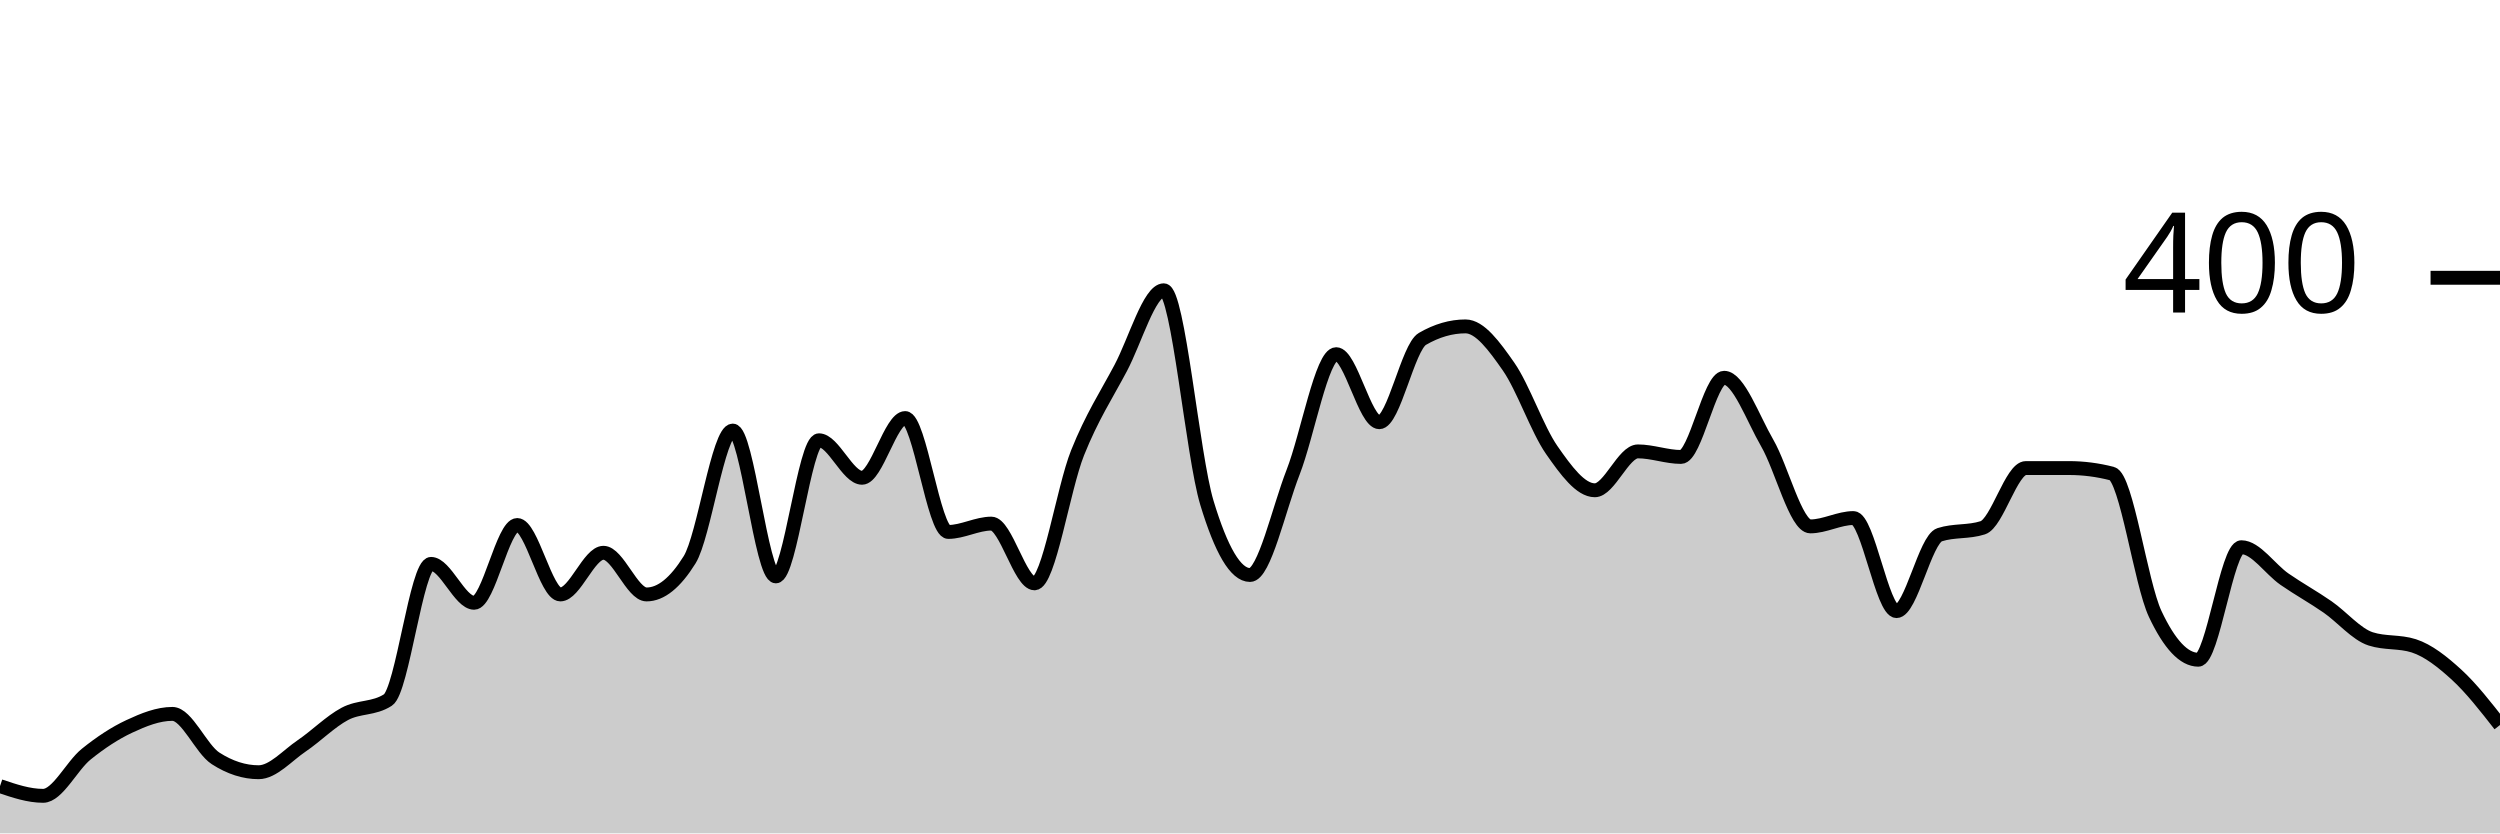
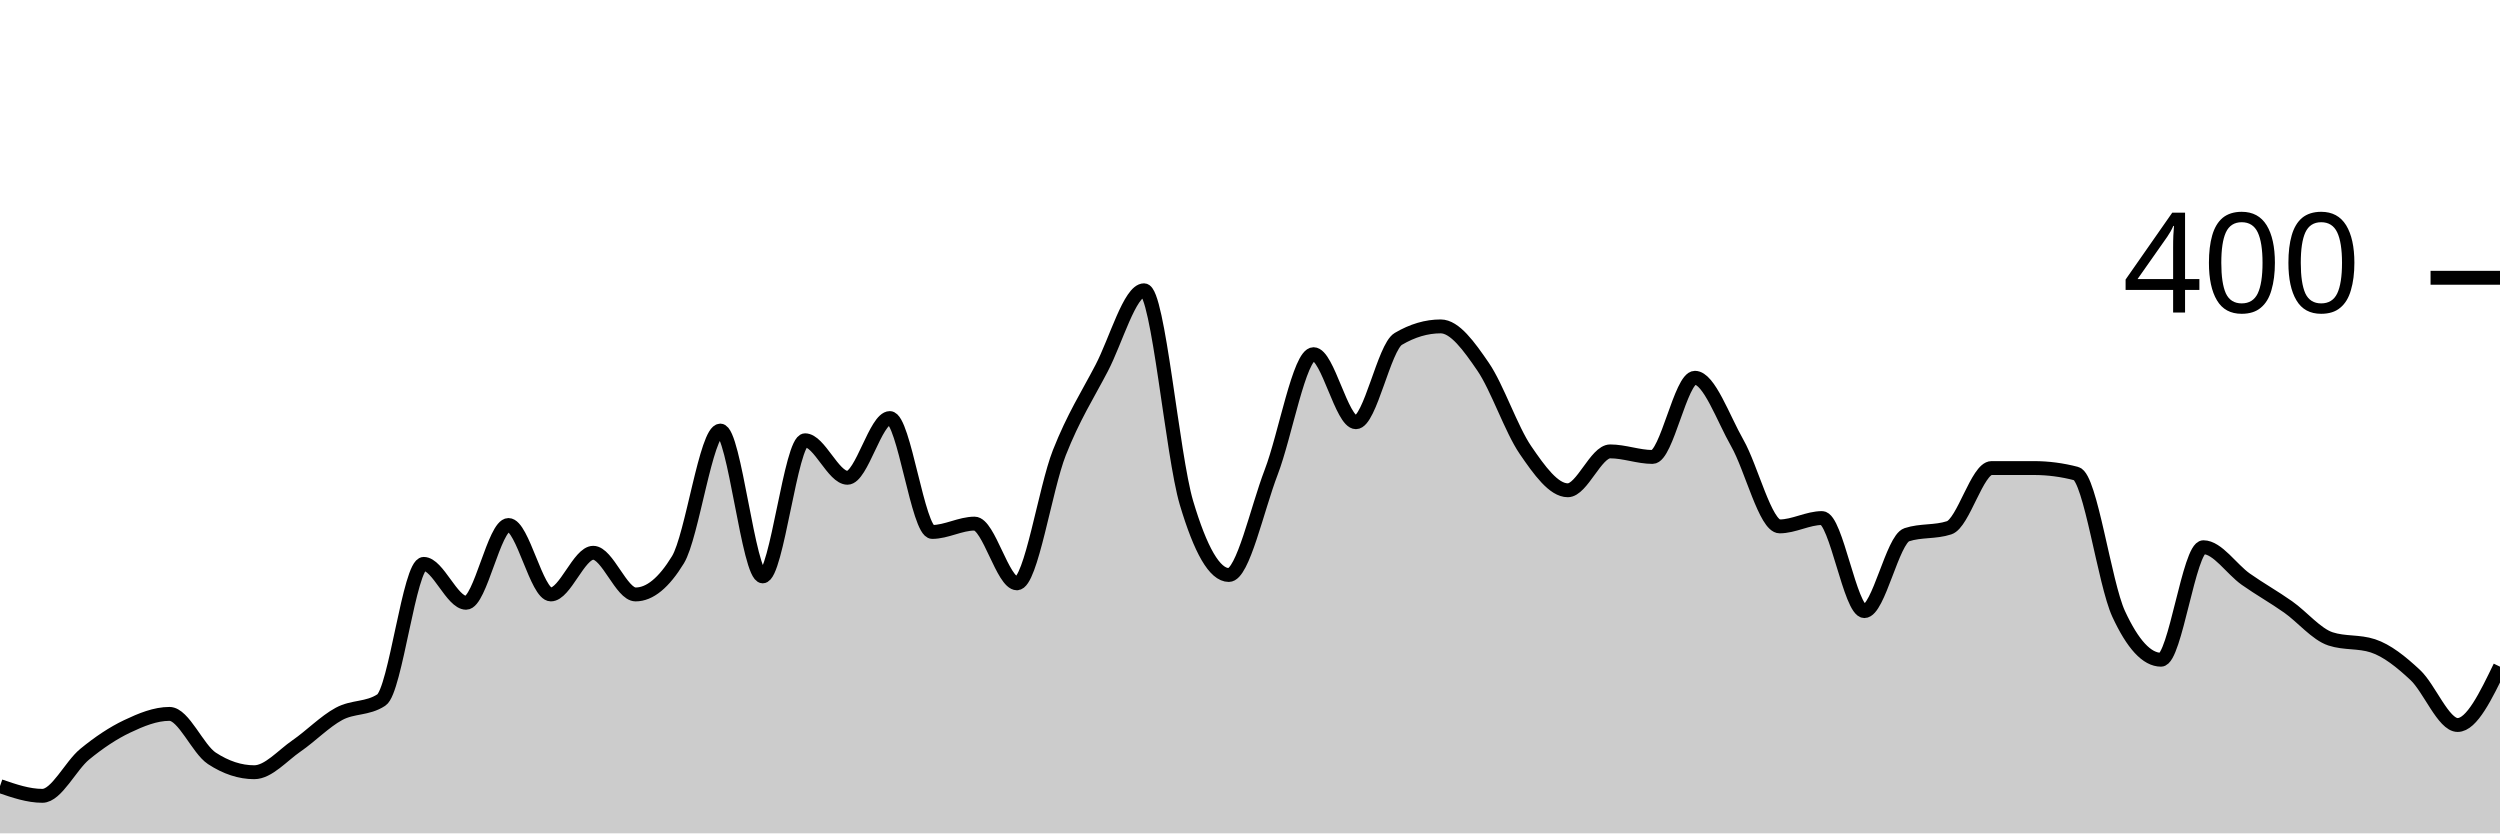
<svg xmlns="http://www.w3.org/2000/svg" viewBox="0 0 180 60">
  <g transform="translate(0,20)">
-     <path class="area" fill="rgba(0, 0, 0, 0.2)" d="M0,36.6C1.034,36.95,2.069,37.3,3.103,37.3C4.138,37.3,5.172,35.133,6.207,34.3C7.241,33.467,8.276,32.783,9.31,32.3C10.345,31.817,11.379,31.4,12.414,31.4C13.448,31.4,14.483,33.933,15.517,34.6C16.552,35.267,17.586,35.6,18.621,35.6C19.655,35.6,20.69,34.4,21.724,33.7C22.759,33,23.793,31.95,24.828,31.4C25.862,30.85,26.897,31.067,27.931,30.4C28.966,29.733,30,20.6,31.034,20.6C32.069,20.6,33.103,23.4,34.138,23.4C35.172,23.4,36.207,17.8,37.241,17.8C38.276,17.8,39.31,22.8,40.345,22.8C41.379,22.8,42.414,19.8,43.448,19.8C44.483,19.8,45.517,22.8,46.552,22.8C47.586,22.8,48.621,21.967,49.655,20.3C50.69,18.633,51.724,11,52.759,11C53.793,11,54.828,21.5,55.862,21.5C56.897,21.5,57.931,11.7,58.966,11.7C60,11.7,61.034,14.4,62.069,14.4C63.103,14.4,64.138,10.1,65.172,10.1C66.207,10.1,67.241,18.3,68.276,18.3C69.31,18.3,70.345,17.7,71.379,17.7C72.414,17.7,73.448,22,74.483,22C75.517,22,76.552,15.183,77.586,12.6C78.621,10.017,79.655,8.45,80.69,6.5C81.724,4.55,82.759,0.9,83.793,0.9C84.828,0.9,85.862,12.783,86.897,16.2C87.931,19.617,88.966,21.4,90,21.4C91.034,21.4,92.069,16.65,93.103,14C94.138,11.35,95.172,5.5,96.207,5.5C97.241,5.5,98.276,10.4,99.31,10.4C100.345,10.4,101.379,5,102.414,4.4C103.448,3.8,104.483,3.5,105.517,3.5C106.552,3.5,107.586,4.917,108.621,6.4C109.655,7.883,110.69,10.917,111.724,12.4C112.759,13.883,113.793,15.3,114.828,15.3C115.862,15.3,116.897,12.5,117.931,12.5C118.966,12.5,120,12.9,121.034,12.9C122.069,12.9,123.103,7.2,124.138,7.2C125.172,7.2,126.207,10.117,127.241,11.9C128.276,13.683,129.31,17.9,130.345,17.9C131.379,17.9,132.414,17.3,133.448,17.3C134.483,17.3,135.517,24,136.552,24C137.586,24,138.621,18.833,139.655,18.5C140.69,18.167,141.724,18.333,142.759,18C143.793,17.667,144.828,13.7,145.862,13.7C146.897,13.7,147.931,13.7,148.966,13.7C150,13.7,151.034,13.833,152.069,14.1C153.103,14.367,154.138,22,155.172,24.2C156.207,26.4,157.241,27.5,158.276,27.5C159.31,27.5,160.345,19.4,161.379,19.4C162.414,19.4,163.448,20.983,164.483,21.7C165.517,22.417,166.552,22.983,167.586,23.7C168.621,24.417,169.655,25.667,170.69,26C171.724,26.333,172.759,26.167,173.793,26.5C174.828,26.833,175.862,27.65,176.897,28.6C177.931,29.55,178.966,30.875,180,32.2L180,40C178.966,40,177.931,40,176.897,40C175.862,40,174.828,40,173.793,40C172.759,40,171.724,40,170.69,40C169.655,40,168.621,40,167.586,40C166.552,40,165.517,40,164.483,40C163.448,40,162.414,40,161.379,40C160.345,40,159.31,40,158.276,40C157.241,40,156.207,40,155.172,40C154.138,40,153.103,40,152.069,40C151.034,40,150,40,148.966,40C147.931,40,146.897,40,145.862,40C144.828,40,143.793,40,142.759,40C141.724,40,140.69,40,139.655,40C138.621,40,137.586,40,136.552,40C135.517,40,134.483,40,133.448,40C132.414,40,131.379,40,130.345,40C129.31,40,128.276,40,127.241,40C126.207,40,125.172,40,124.138,40C123.103,40,122.069,40,121.034,40C120,40,118.966,40,117.931,40C116.897,40,115.862,40,114.828,40C113.793,40,112.759,40,111.724,40C110.69,40,109.655,40,108.621,40C107.586,40,106.552,40,105.517,40C104.483,40,103.448,40,102.414,40C101.379,40,100.345,40,99.31,40C98.276,40,97.241,40,96.207,40C95.172,40,94.138,40,93.103,40C92.069,40,91.034,40,90,40C88.966,40,87.931,40,86.897,40C85.862,40,84.828,40,83.793,40C82.759,40,81.724,40,80.69,40C79.655,40,78.621,40,77.586,40C76.552,40,75.517,40,74.483,40C73.448,40,72.414,40,71.379,40C70.345,40,69.31,40,68.276,40C67.241,40,66.207,40,65.172,40C64.138,40,63.103,40,62.069,40C61.034,40,60,40,58.966,40C57.931,40,56.897,40,55.862,40C54.828,40,53.793,40,52.759,40C51.724,40,50.69,40,49.655,40C48.621,40,47.586,40,46.552,40C45.517,40,44.483,40,43.448,40C42.414,40,41.379,40,40.345,40C39.31,40,38.276,40,37.241,40C36.207,40,35.172,40,34.138,40C33.103,40,32.069,40,31.034,40C30,40,28.966,40,27.931,40C26.897,40,25.862,40,24.828,40C23.793,40,22.759,40,21.724,40C20.69,40,19.655,40,18.621,40C17.586,40,16.552,40,15.517,40C14.483,40,13.448,40,12.414,40C11.379,40,10.345,40,9.31,40C8.276,40,7.241,40,6.207,40C5.172,40,4.138,40,3.103,40C2.069,40,1.034,40,0,40Z" />
-     <path class="line" stroke="black" fill="none" d="M0,36.6C1.034,36.95,2.069,37.3,3.103,37.3C4.138,37.3,5.172,35.133,6.207,34.3C7.241,33.467,8.276,32.783,9.31,32.3C10.345,31.817,11.379,31.4,12.414,31.4C13.448,31.4,14.483,33.933,15.517,34.6C16.552,35.267,17.586,35.6,18.621,35.6C19.655,35.6,20.69,34.4,21.724,33.7C22.759,33,23.793,31.95,24.828,31.4C25.862,30.85,26.897,31.067,27.931,30.4C28.966,29.733,30,20.6,31.034,20.6C32.069,20.6,33.103,23.4,34.138,23.4C35.172,23.4,36.207,17.8,37.241,17.8C38.276,17.8,39.31,22.8,40.345,22.8C41.379,22.8,42.414,19.8,43.448,19.8C44.483,19.8,45.517,22.8,46.552,22.8C47.586,22.8,48.621,21.967,49.655,20.3C50.69,18.633,51.724,11,52.759,11C53.793,11,54.828,21.5,55.862,21.5C56.897,21.5,57.931,11.7,58.966,11.7C60,11.7,61.034,14.4,62.069,14.4C63.103,14.4,64.138,10.1,65.172,10.1C66.207,10.1,67.241,18.3,68.276,18.3C69.31,18.3,70.345,17.7,71.379,17.7C72.414,17.7,73.448,22,74.483,22C75.517,22,76.552,15.183,77.586,12.6C78.621,10.017,79.655,8.45,80.69,6.5C81.724,4.55,82.759,0.9,83.793,0.9C84.828,0.9,85.862,12.783,86.897,16.2C87.931,19.617,88.966,21.4,90,21.4C91.034,21.4,92.069,16.65,93.103,14C94.138,11.35,95.172,5.5,96.207,5.5C97.241,5.5,98.276,10.4,99.31,10.4C100.345,10.4,101.379,5,102.414,4.4C103.448,3.8,104.483,3.5,105.517,3.5C106.552,3.5,107.586,4.917,108.621,6.4C109.655,7.883,110.69,10.917,111.724,12.4C112.759,13.883,113.793,15.3,114.828,15.3C115.862,15.3,116.897,12.5,117.931,12.5C118.966,12.5,120,12.9,121.034,12.9C122.069,12.9,123.103,7.2,124.138,7.2C125.172,7.2,126.207,10.117,127.241,11.9C128.276,13.683,129.31,17.9,130.345,17.9C131.379,17.9,132.414,17.3,133.448,17.3C134.483,17.3,135.517,24,136.552,24C137.586,24,138.621,18.833,139.655,18.5C140.69,18.167,141.724,18.333,142.759,18C143.793,17.667,144.828,13.7,145.862,13.7C146.897,13.7,147.931,13.7,148.966,13.7C150,13.7,151.034,13.833,152.069,14.1C153.103,14.367,154.138,22,155.172,24.2C156.207,26.4,157.241,27.5,158.276,27.5C159.31,27.5,160.345,19.4,161.379,19.4C162.414,19.4,163.448,20.983,164.483,21.7C165.517,22.417,166.552,22.983,167.586,23.7C168.621,24.417,169.655,25.667,170.69,26C171.724,26.333,172.759,26.167,173.793,26.5C174.828,26.833,175.862,27.65,176.897,28.6C177.931,29.55,178.966,30.875,180,32.2" />
+     <path class="area" fill="rgba(0, 0, 0, 0.2)" d="M0,36.6C1.017,36.95,2.034,37.3,3.051,37.3C4.068,37.3,5.085,35.133,6.102,34.3C7.119,33.467,8.136,32.783,9.153,32.3C10.169,31.817,11.186,31.4,12.203,31.4C13.22,31.4,14.237,33.933,15.254,34.6C16.271,35.267,17.288,35.6,18.305,35.6C19.322,35.6,20.339,34.4,21.356,33.7C22.373,33,23.39,31.95,24.407,31.4C25.424,30.85,26.441,31.067,27.458,30.4C28.475,29.733,29.492,20.6,30.508,20.6C31.525,20.6,32.542,23.4,33.559,23.4C34.576,23.4,35.593,17.8,36.61,17.8C37.627,17.8,38.644,22.8,39.661,22.8C40.678,22.8,41.695,19.8,42.712,19.8C43.729,19.8,44.746,22.8,45.763,22.8C46.78,22.8,47.797,21.967,48.814,20.3C49.831,18.633,50.847,11,51.864,11C52.881,11,53.898,21.5,54.915,21.5C55.932,21.5,56.949,11.7,57.966,11.7C58.983,11.7,60,14.4,61.017,14.4C62.034,14.4,63.051,10.1,64.068,10.1C65.085,10.1,66.102,18.3,67.119,18.3C68.136,18.3,69.153,17.7,70.169,17.7C71.186,17.7,72.203,22,73.22,22C74.237,22,75.254,15.183,76.271,12.6C77.288,10.017,78.305,8.45,79.322,6.5C80.339,4.55,81.356,0.9,82.373,0.9C83.39,0.9,84.407,12.783,85.424,16.2C86.441,19.617,87.458,21.4,88.475,21.4C89.492,21.4,90.508,16.65,91.525,14C92.542,11.35,93.559,5.5,94.576,5.5C95.593,5.5,96.61,10.4,97.627,10.4C98.644,10.4,99.661,5,100.678,4.4C101.695,3.8,102.712,3.5,103.729,3.5C104.746,3.5,105.763,4.917,106.78,6.4C107.797,7.883,108.814,10.917,109.831,12.4C110.847,13.883,111.864,15.3,112.881,15.3C113.898,15.3,114.915,12.5,115.932,12.5C116.949,12.5,117.966,12.9,118.983,12.9C120,12.9,121.017,7.2,122.034,7.2C123.051,7.2,124.068,10.117,125.085,11.9C126.102,13.683,127.119,17.9,128.136,17.9C129.153,17.9,130.169,17.3,131.186,17.3C132.203,17.3,133.22,24,134.237,24C135.254,24,136.271,18.833,137.288,18.5C138.305,18.167,139.322,18.333,140.339,18C141.356,17.667,142.373,13.7,143.39,13.7C144.407,13.7,145.424,13.7,146.441,13.7C147.458,13.7,148.475,13.833,149.492,14.1C150.508,14.367,151.525,22,152.542,24.2C153.559,26.4,154.576,27.5,155.593,27.5C156.61,27.5,157.627,19.4,158.644,19.4C159.661,19.4,160.678,20.983,161.695,21.7C162.712,22.417,163.729,22.983,164.746,23.7C165.763,24.417,166.78,25.667,167.797,26C168.814,26.333,169.831,26.167,170.847,26.5C171.864,26.833,172.881,27.65,173.898,28.6C174.915,29.55,175.932,32.2,176.949,32.2C177.966,32.2,178.983,30.1,180,28L180,40C178.983,40,177.966,40,176.949,40C175.932,40,174.915,40,173.898,40C172.881,40,171.864,40,170.847,40C169.831,40,168.814,40,167.797,40C166.78,40,165.763,40,164.746,40C163.729,40,162.712,40,161.695,40C160.678,40,159.661,40,158.644,40C157.627,40,156.61,40,155.593,40C154.576,40,153.559,40,152.542,40C151.525,40,150.508,40,149.492,40C148.475,40,147.458,40,146.441,40C145.424,40,144.407,40,143.39,40C142.373,40,141.356,40,140.339,40C139.322,40,138.305,40,137.288,40C136.271,40,135.254,40,134.237,40C133.22,40,132.203,40,131.186,40C130.169,40,129.153,40,128.136,40C127.119,40,126.102,40,125.085,40C124.068,40,123.051,40,122.034,40C121.017,40,120,40,118.983,40C117.966,40,116.949,40,115.932,40C114.915,40,113.898,40,112.881,40C111.864,40,110.847,40,109.831,40C108.814,40,107.797,40,106.78,40C105.763,40,104.746,40,103.729,40C102.712,40,101.695,40,100.678,40C99.661,40,98.644,40,97.627,40C96.61,40,95.593,40,94.576,40C93.559,40,92.542,40,91.525,40C90.508,40,89.492,40,88.475,40C87.458,40,86.441,40,85.424,40C84.407,40,83.39,40,82.373,40C81.356,40,80.339,40,79.322,40C78.305,40,77.288,40,76.271,40C75.254,40,74.237,40,73.22,40C72.203,40,71.186,40,70.169,40C69.153,40,68.136,40,67.119,40C66.102,40,65.085,40,64.068,40C63.051,40,62.034,40,61.017,40C60,40,58.983,40,57.966,40C56.949,40,55.932,40,54.915,40C53.898,40,52.881,40,51.864,40C50.847,40,49.831,40,48.814,40C47.797,40,46.78,40,45.763,40C44.746,40,43.729,40,42.712,40C41.695,40,40.678,40,39.661,40C38.644,40,37.627,40,36.61,40C35.593,40,34.576,40,33.559,40C32.542,40,31.525,40,30.508,40C29.492,40,28.475,40,27.458,40C26.441,40,25.424,40,24.407,40C23.39,40,22.373,40,21.356,40C20.339,40,19.322,40,18.305,40C17.288,40,16.271,40,15.254,40C14.237,40,13.22,40,12.203,40C11.186,40,10.169,40,9.153,40C8.136,40,7.119,40,6.102,40C5.085,40,4.068,40,3.051,40C2.034,40,1.017,40,0,40Z" />
+     <path class="line" stroke="black" fill="none" d="M0,36.6C1.017,36.95,2.034,37.3,3.051,37.3C4.068,37.3,5.085,35.133,6.102,34.3C7.119,33.467,8.136,32.783,9.153,32.3C10.169,31.817,11.186,31.4,12.203,31.4C13.22,31.4,14.237,33.933,15.254,34.6C16.271,35.267,17.288,35.6,18.305,35.6C19.322,35.6,20.339,34.4,21.356,33.7C22.373,33,23.39,31.95,24.407,31.4C25.424,30.85,26.441,31.067,27.458,30.4C28.475,29.733,29.492,20.6,30.508,20.6C31.525,20.6,32.542,23.4,33.559,23.4C34.576,23.4,35.593,17.8,36.61,17.8C37.627,17.8,38.644,22.8,39.661,22.8C40.678,22.8,41.695,19.8,42.712,19.8C43.729,19.8,44.746,22.8,45.763,22.8C46.78,22.8,47.797,21.967,48.814,20.3C49.831,18.633,50.847,11,51.864,11C52.881,11,53.898,21.5,54.915,21.5C55.932,21.5,56.949,11.7,57.966,11.7C58.983,11.7,60,14.4,61.017,14.4C62.034,14.4,63.051,10.1,64.068,10.1C65.085,10.1,66.102,18.3,67.119,18.3C68.136,18.3,69.153,17.7,70.169,17.7C71.186,17.7,72.203,22,73.22,22C74.237,22,75.254,15.183,76.271,12.6C77.288,10.017,78.305,8.45,79.322,6.5C80.339,4.55,81.356,0.9,82.373,0.9C83.39,0.9,84.407,12.783,85.424,16.2C86.441,19.617,87.458,21.4,88.475,21.4C89.492,21.4,90.508,16.65,91.525,14C92.542,11.35,93.559,5.5,94.576,5.5C95.593,5.5,96.61,10.4,97.627,10.4C98.644,10.4,99.661,5,100.678,4.4C101.695,3.8,102.712,3.5,103.729,3.5C104.746,3.5,105.763,4.917,106.78,6.4C107.797,7.883,108.814,10.917,109.831,12.4C110.847,13.883,111.864,15.3,112.881,15.3C113.898,15.3,114.915,12.5,115.932,12.5C116.949,12.5,117.966,12.9,118.983,12.9C120,12.9,121.017,7.2,122.034,7.2C123.051,7.2,124.068,10.117,125.085,11.9C126.102,13.683,127.119,17.9,128.136,17.9C129.153,17.9,130.169,17.3,131.186,17.3C132.203,17.3,133.22,24,134.237,24C135.254,24,136.271,18.833,137.288,18.5C138.305,18.167,139.322,18.333,140.339,18C141.356,17.667,142.373,13.7,143.39,13.7C144.407,13.7,145.424,13.7,146.441,13.7C147.458,13.7,148.475,13.833,149.492,14.1C150.508,14.367,151.525,22,152.542,24.2C153.559,26.4,154.576,27.5,155.593,27.5C156.61,27.5,157.627,19.4,158.644,19.4C159.661,19.4,160.678,20.983,161.695,21.7C162.712,22.417,163.729,22.983,164.746,23.7C165.763,24.417,166.78,25.667,167.797,26C168.814,26.333,169.831,26.167,170.847,26.5C171.864,26.833,172.881,27.65,173.898,28.6C174.915,29.55,175.932,32.2,176.949,32.2C177.966,32.2,178.983,30.1,180,28" />
    <path class="axis-ceiling" stroke-width="1" stroke="black" fill="none" d="M175,0L180,0" />
    <text class="axis-ceiling-label" font-family="sans-serif" text-anchor="end" font-size="10px" x="170" y="2.5">400</text>
  </g>
</svg>
